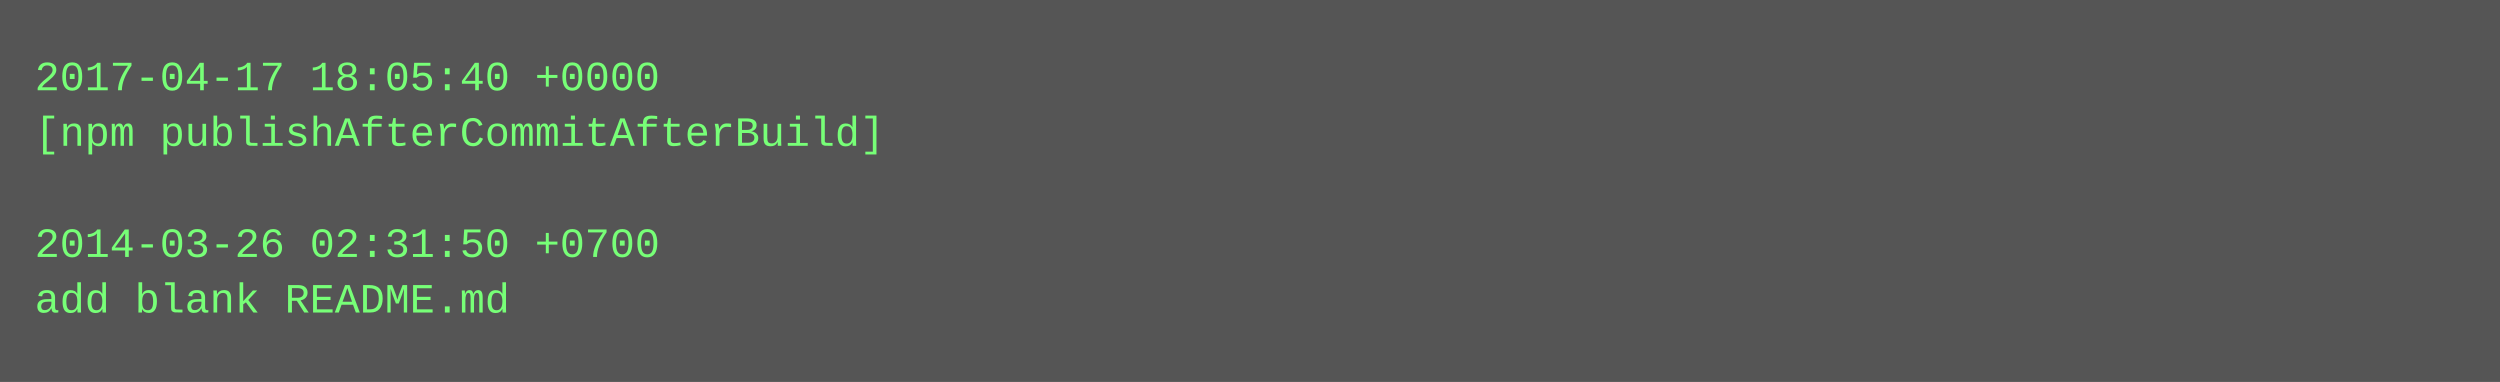
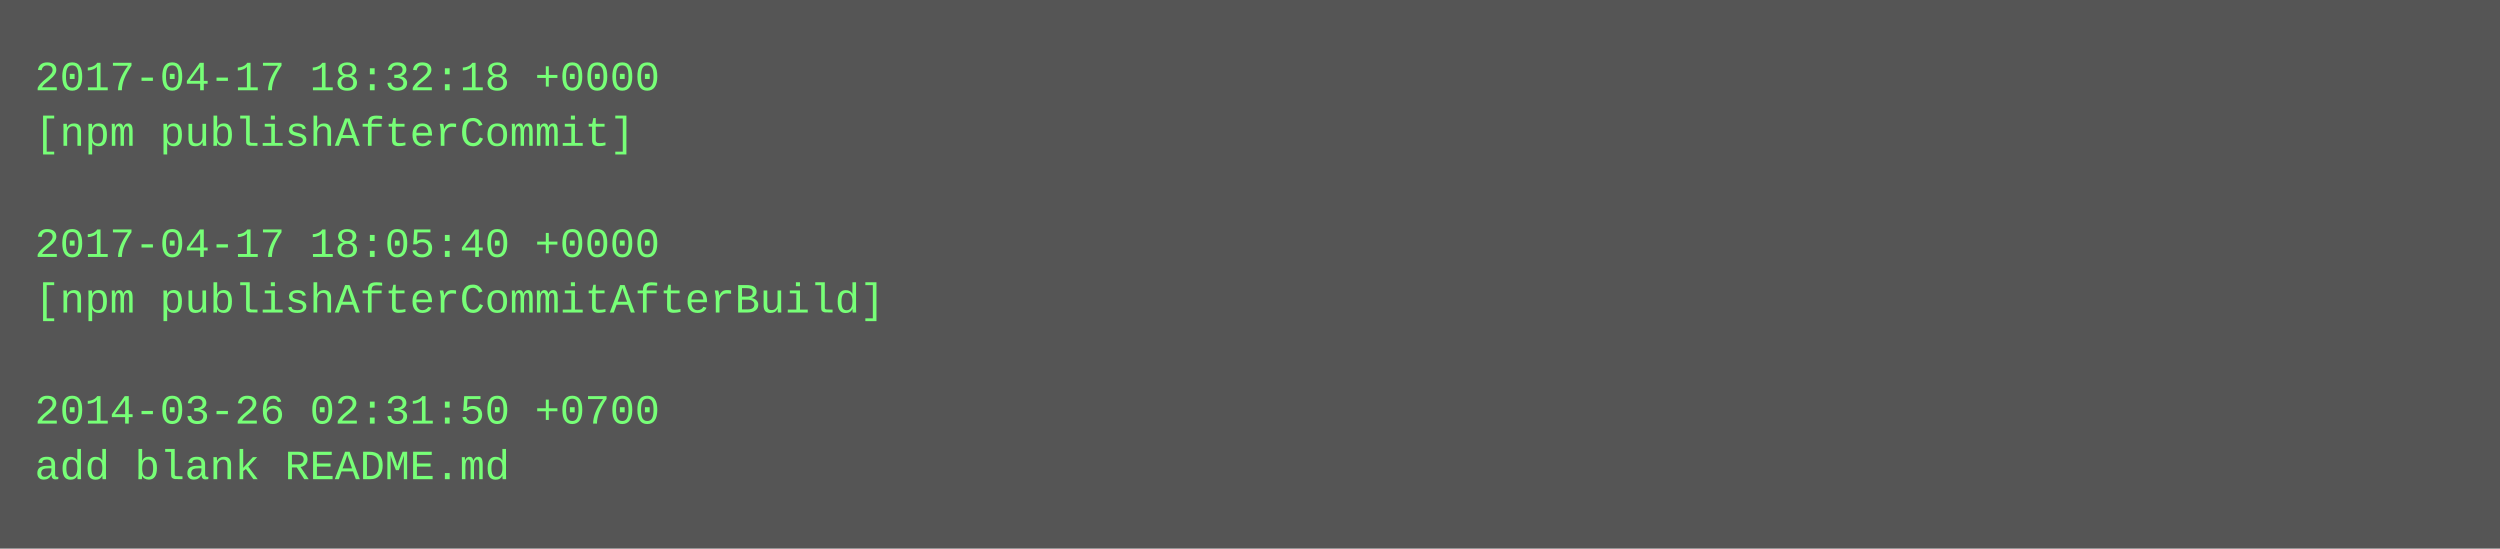
- <svg xmlns="http://www.w3.org/2000/svg" height="110" width="720">
-   <rect height="110" fill="#555" width="720" />
+ <svg xmlns="http://www.w3.org/2000/svg" height="158" width="720">
+   <rect height="158" fill="#555" width="720" />
  <text fill="#7f7" font-family="Courier New" font-size="12" xml:space="preserve">
-     <tspan x="10" y="26">2017-04-17 18:05:40 +0000</tspan>
-     <tspan x="10" y="42">[npm publishAfterCommitAfterBuild]</tspan>
+     <tspan x="10" y="26">2017-04-17 18:32:18 +0000</tspan>
+     <tspan x="10" y="42">[npm publishAfterCommit]</tspan>
    <tspan x="10" y="58" />
-     <tspan x="10" y="74">2014-03-26 02:31:50 +0700</tspan>
-     <tspan x="10" y="90">add blank README.md</tspan>
+     <tspan x="10" y="74">2017-04-17 18:05:40 +0000</tspan>
+     <tspan x="10" y="90">[npm publishAfterCommitAfterBuild]</tspan>
+     <tspan x="10" y="106" />
+     <tspan x="10" y="122">2014-03-26 02:31:50 +0700</tspan>
+     <tspan x="10" y="138">add blank README.md</tspan>
  </text>
</svg>
